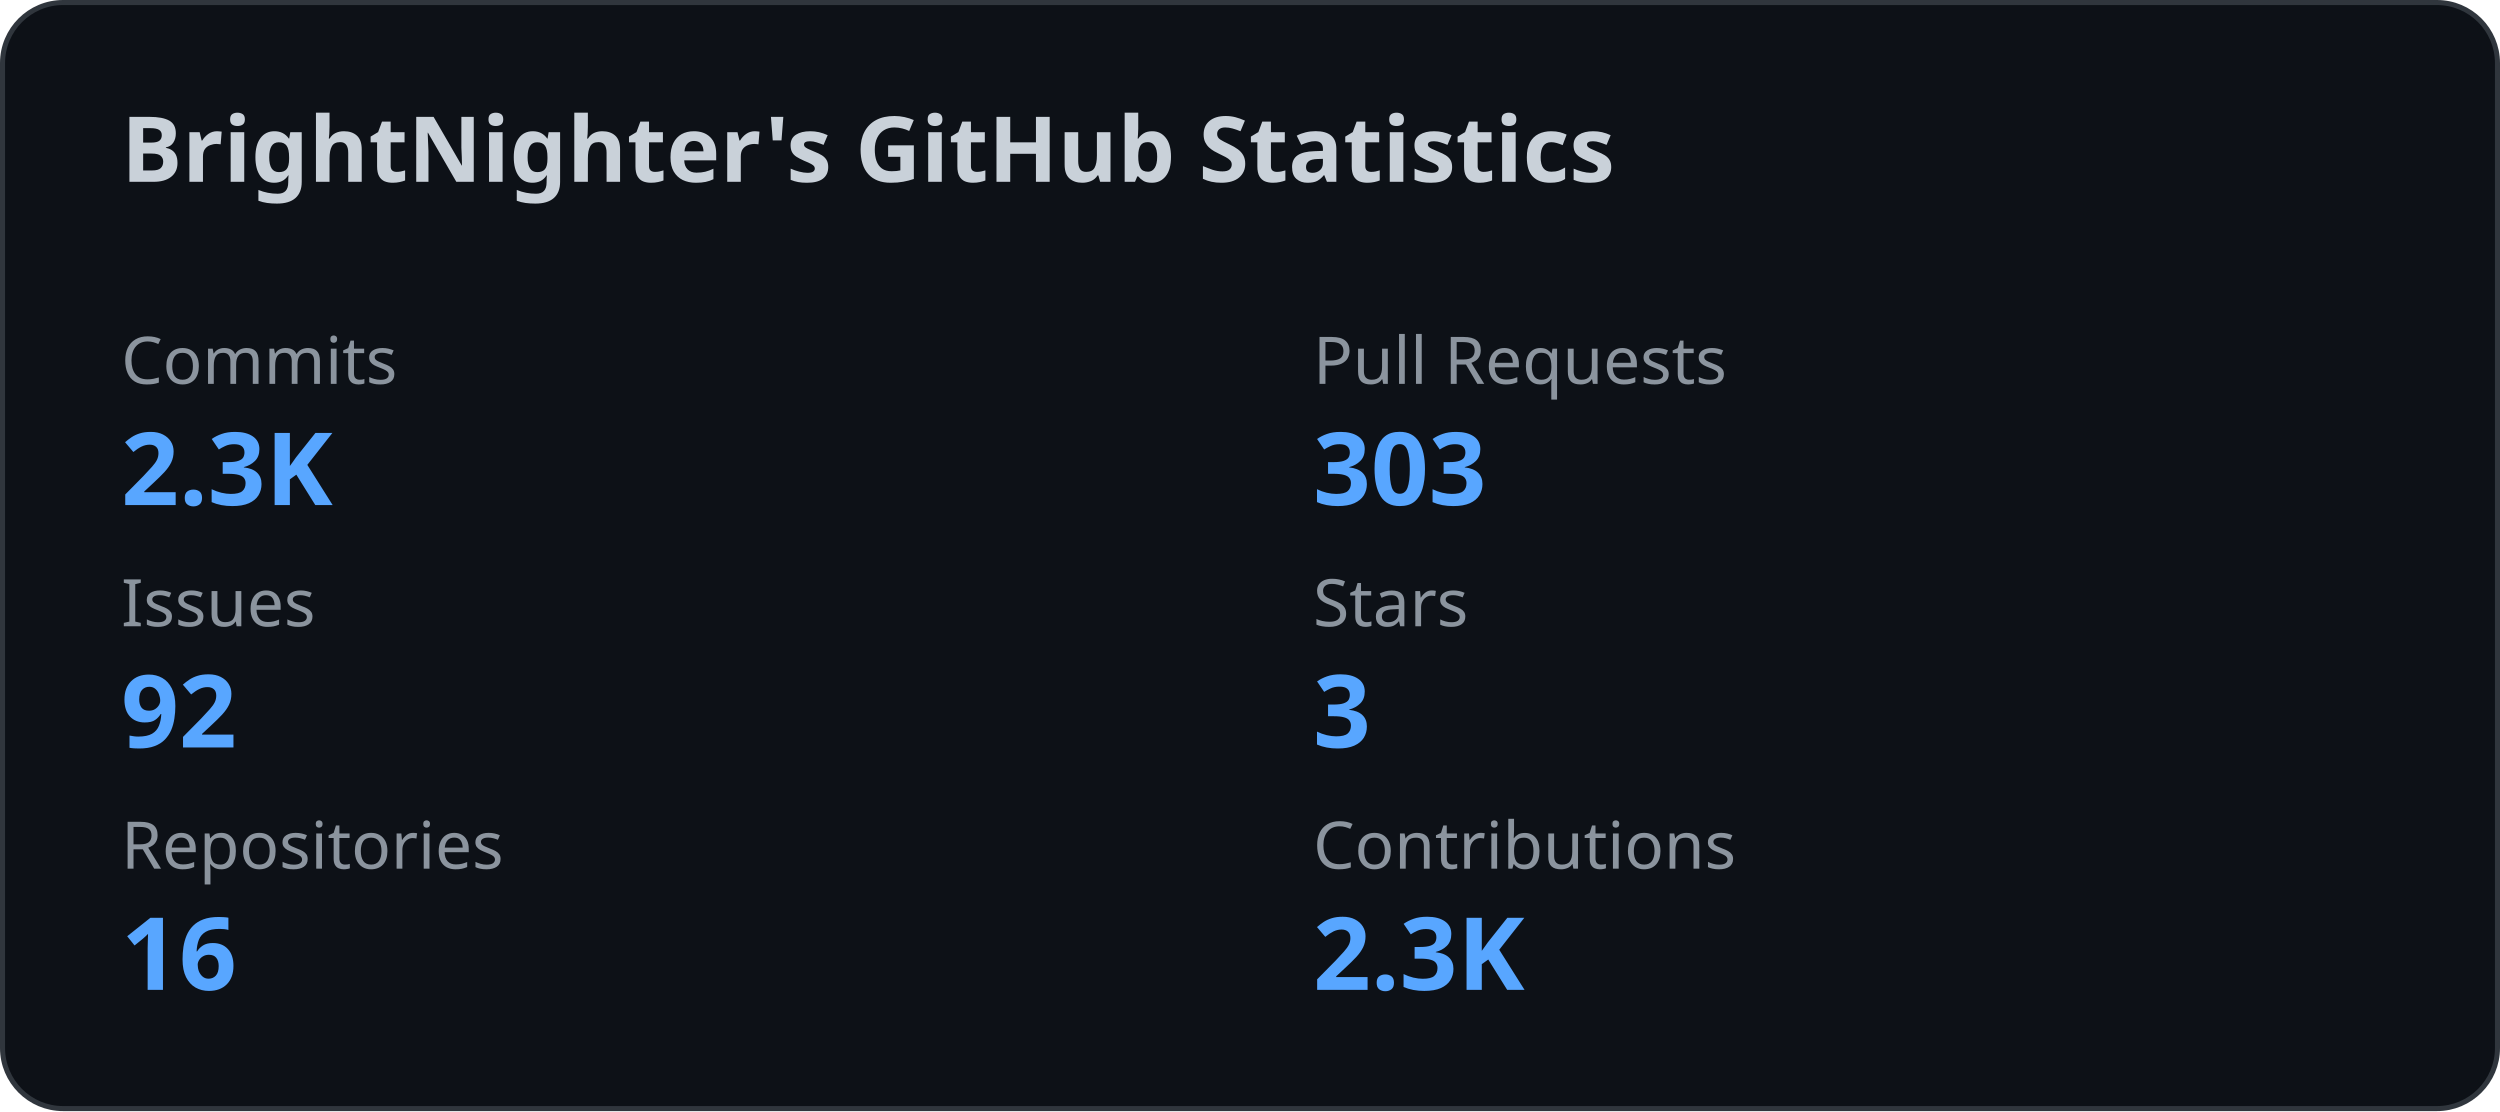
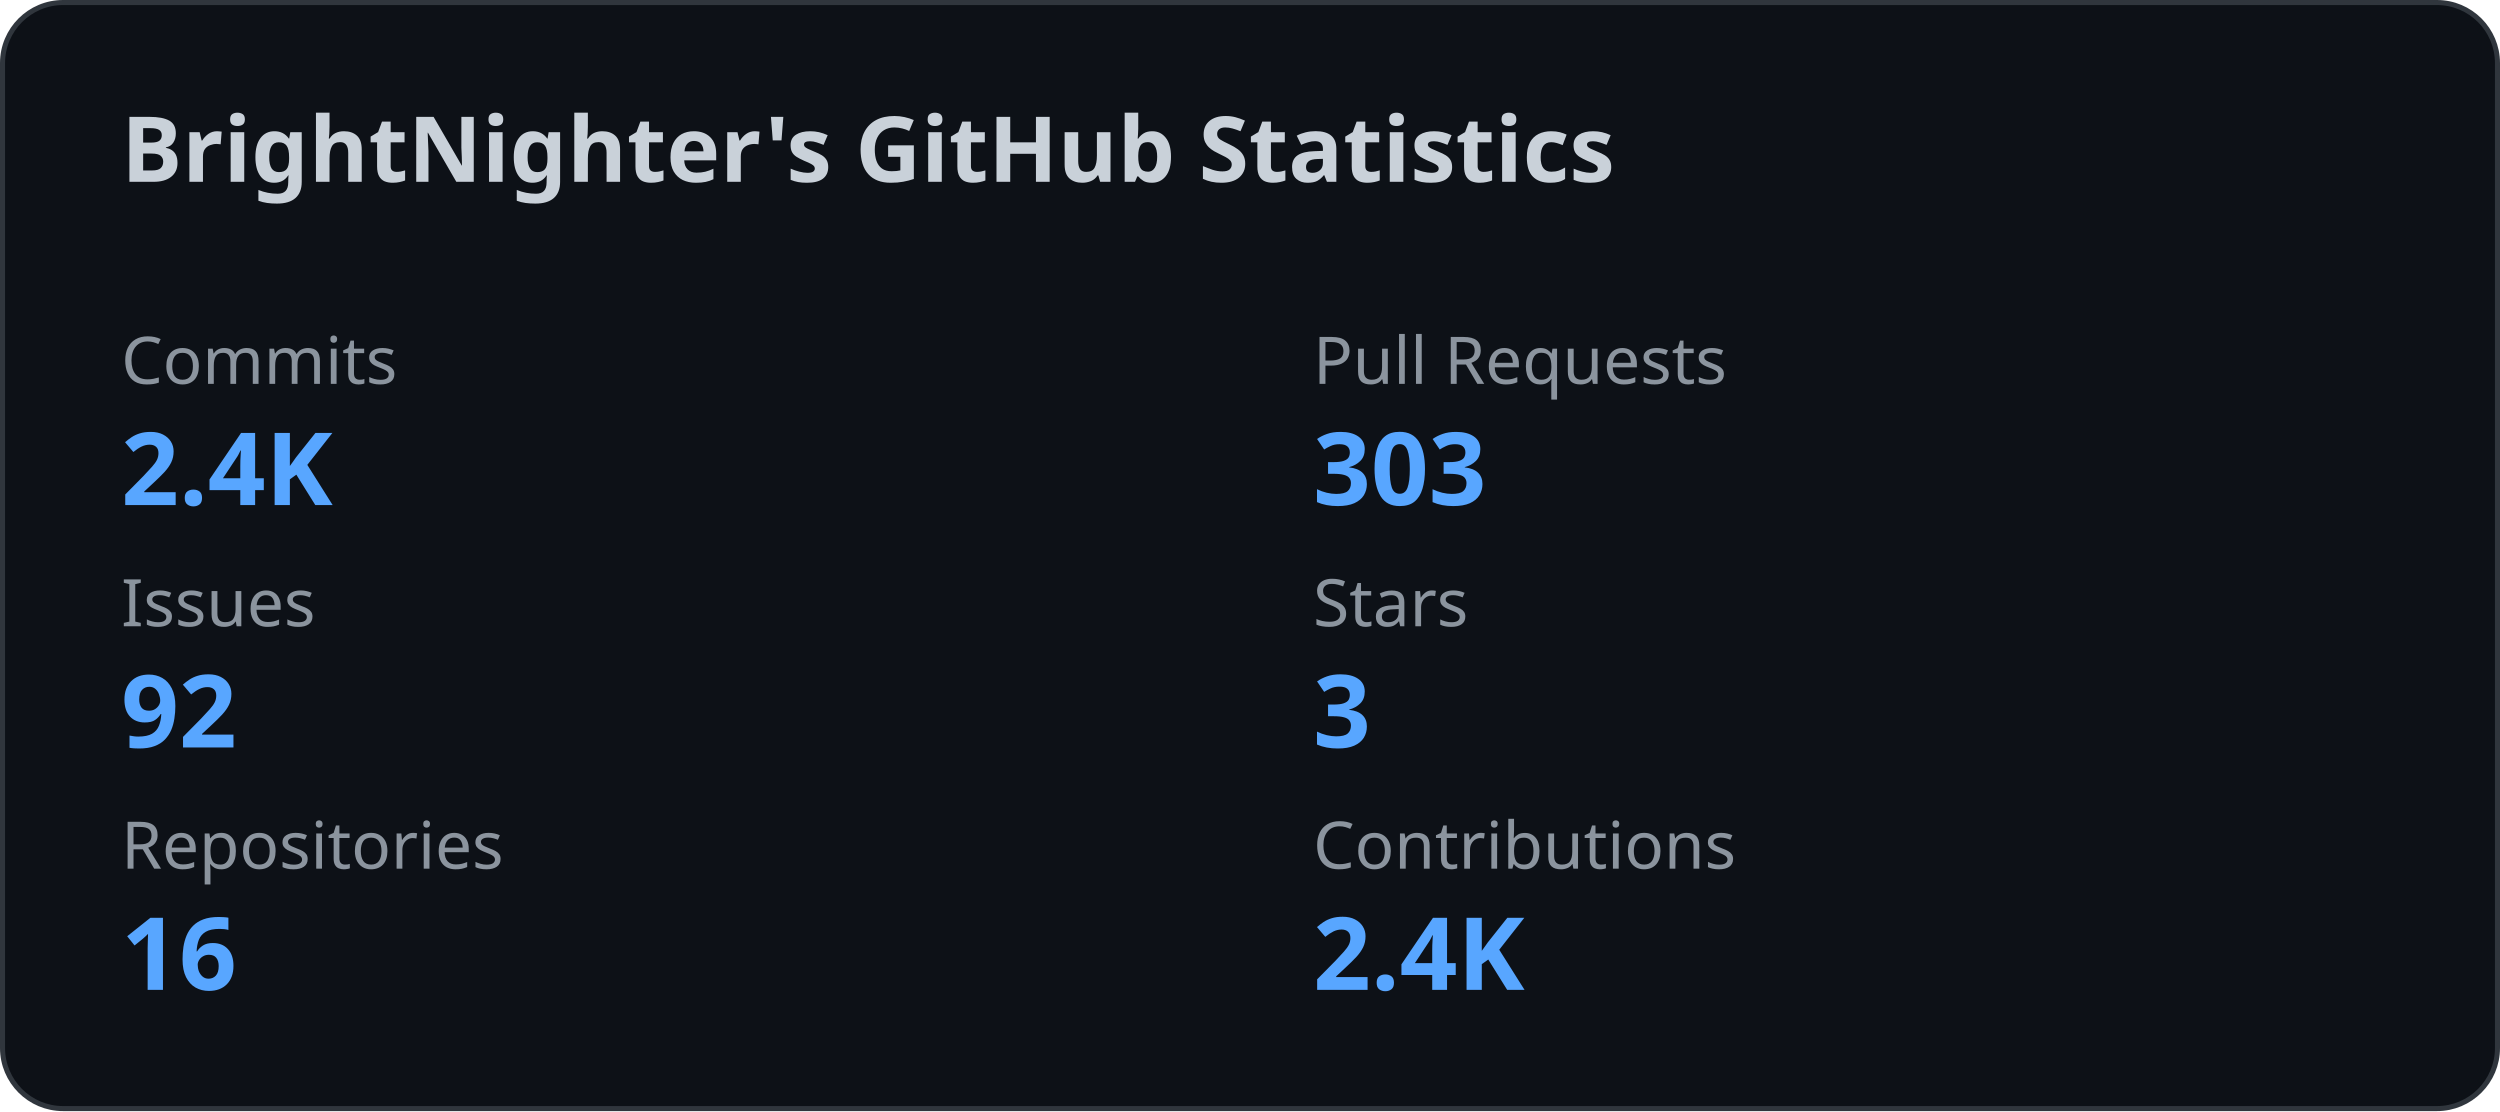
<svg xmlns="http://www.w3.org/2000/svg" width="495" height="220" viewBox="0 0 495 220" fill="none">
  <style>
    .title {
      font: 600 18px 'Segoe UI', Ubuntu, Sans-Serif;
      fill: #c9d1d9;
    }

    .label {
      font: 500 13px 'Segoe UI', Ubuntu, Sans-Serif;
      fill: #8b949e;
    }

    .value {
      font: 700 20px 'Segoe UI', Ubuntu, Sans-Serif;
      fill: #58a6ff;
    }
  </style>
  <rect x="0.5" y="0.5" rx="12" width="494" height="219" fill="#0d1117" stroke="#30363d" />
  <text x="24" y="36" class="title">
    BrightNighter's GitHub Statistics
  </text>
  <text x="24" y="76" class="label">
              Commits
            </text>
  <text x="24" y="100" class="value">
-               2.3K
+               2.4K
            </text>
  <text x="260" y="76" class="label">
              Pull Requests
            </text>
  <text x="260" y="100" class="value">
              303
            </text>
  <text x="24" y="124" class="label">
              Issues
            </text>
  <text x="24" y="148" class="value">
              92
            </text>
  <text x="260" y="124" class="label">
              Stars
            </text>
  <text x="260" y="148" class="value">
              3
            </text>
  <text x="24" y="172" class="label">
              Repositories
            </text>
  <text x="24" y="196" class="value">
              16
            </text>
  <text x="260" y="172" class="label">
              Contributions
            </text>
  <text x="260" y="196" class="value">
-               2.3K
+               2.4K
            </text>
</svg>
